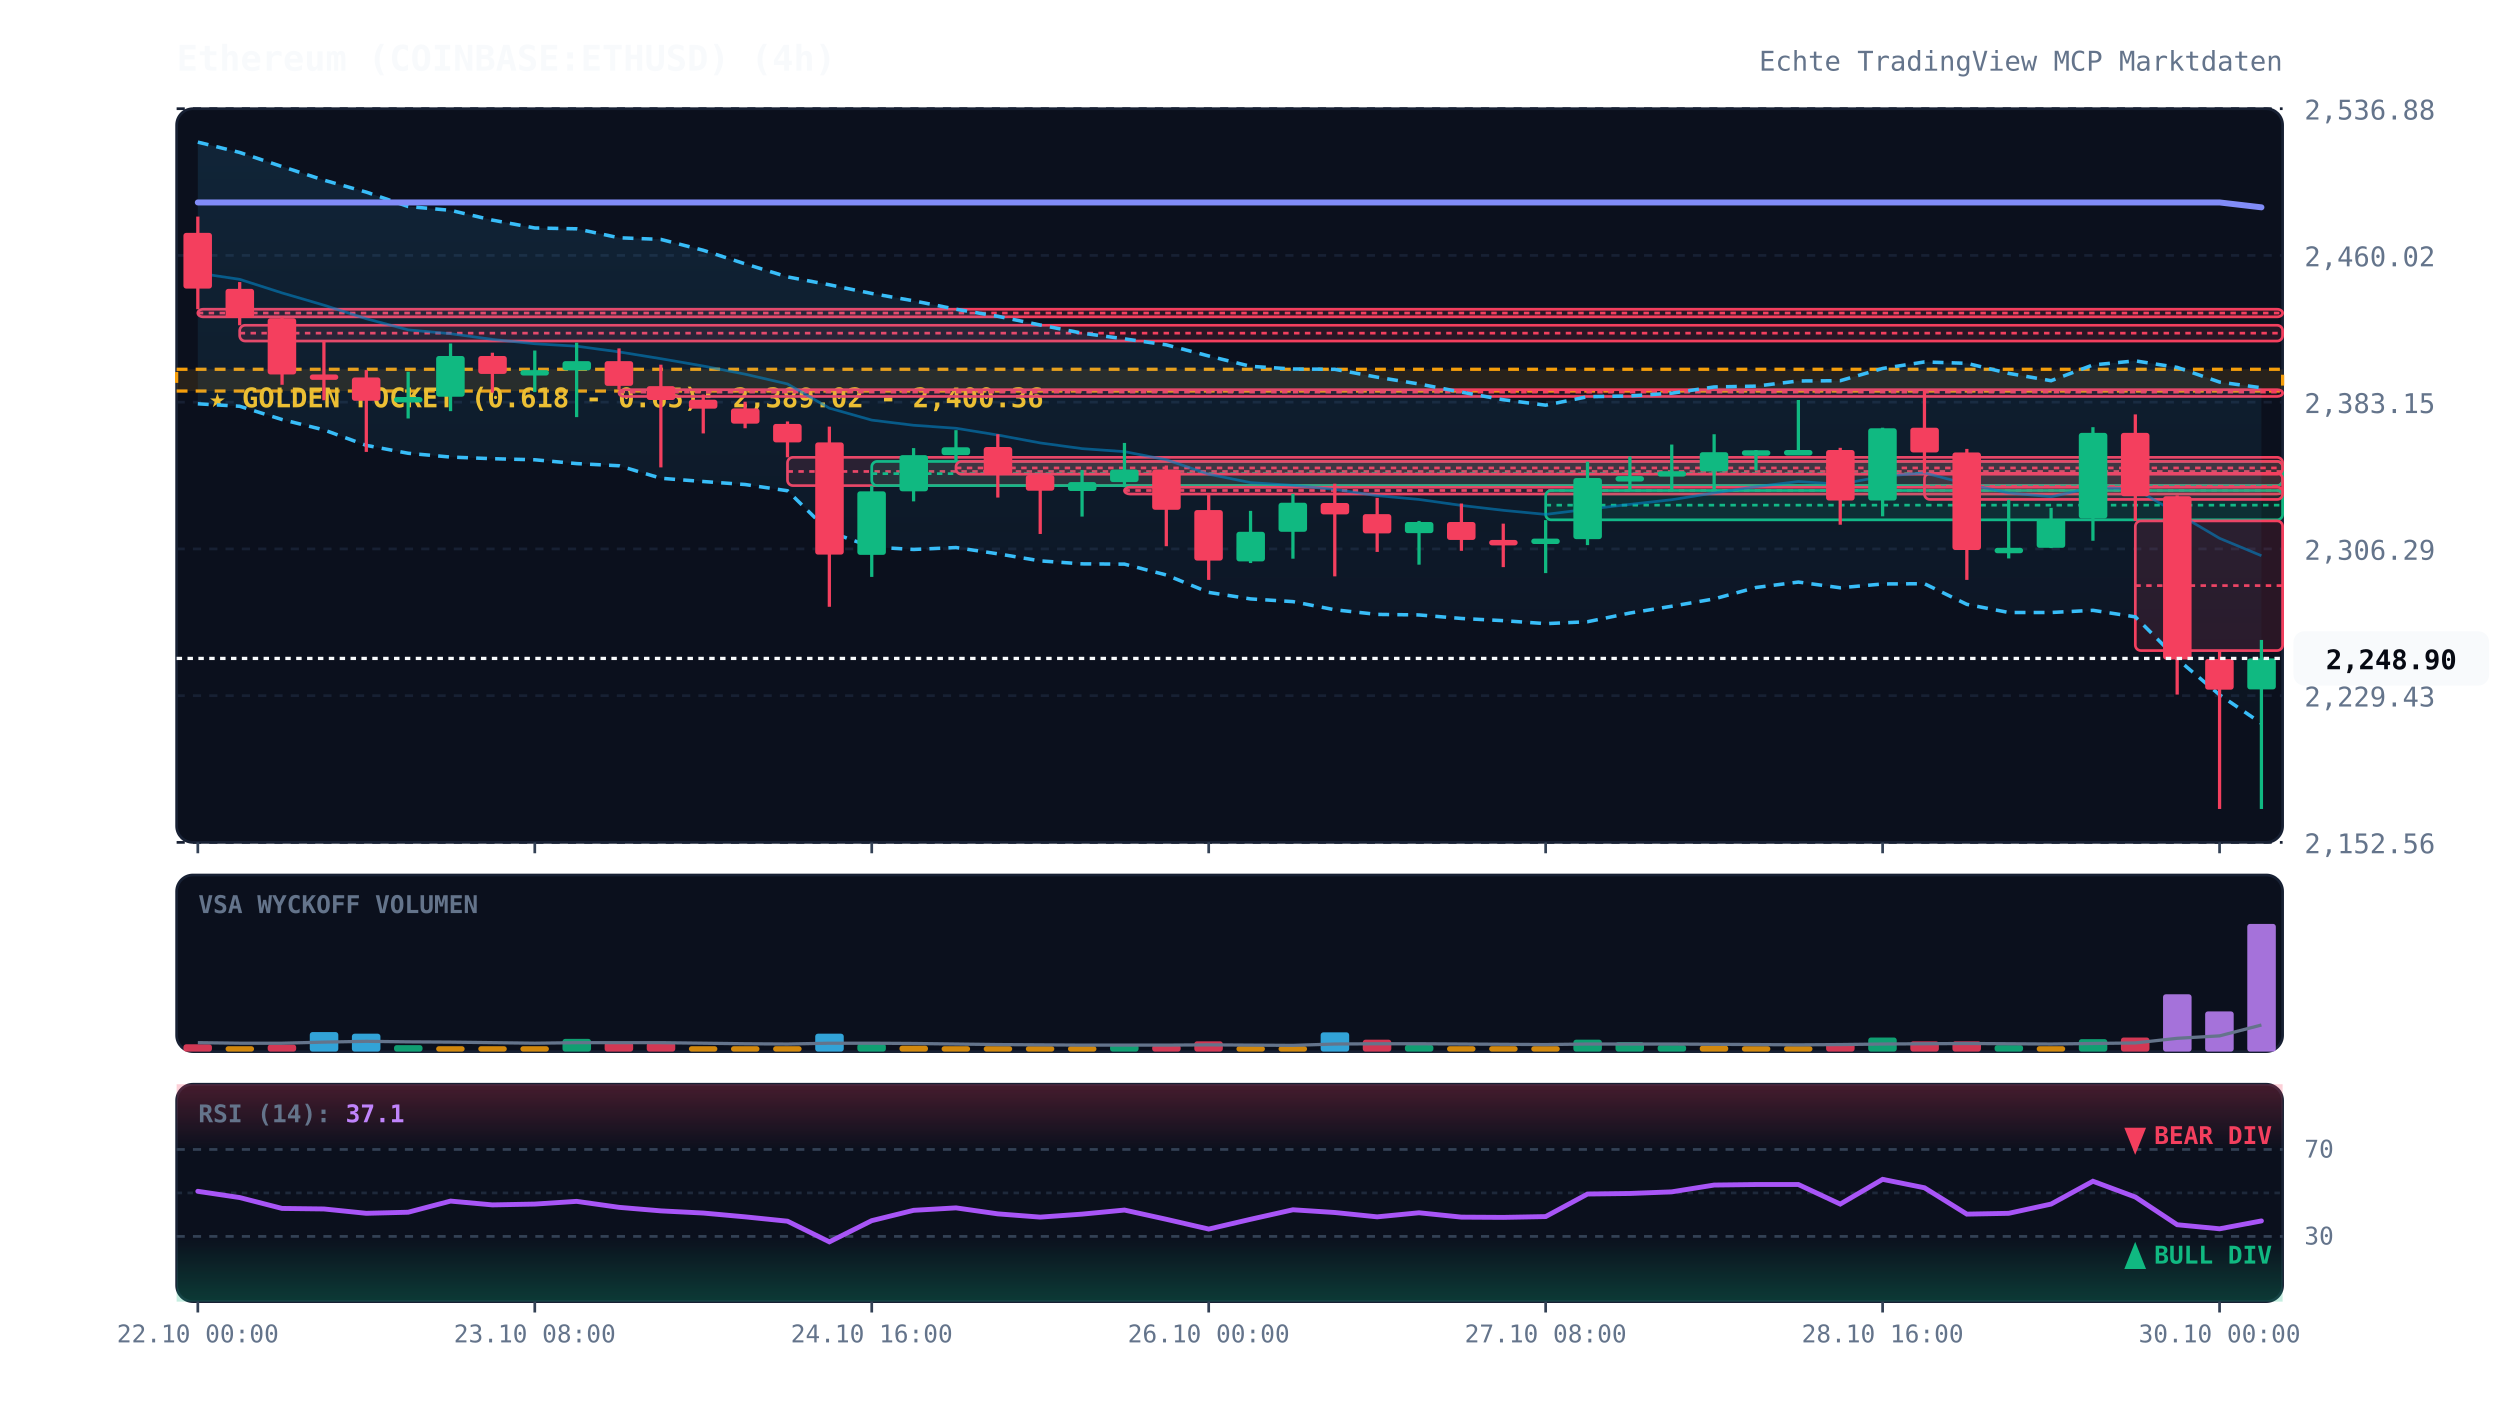
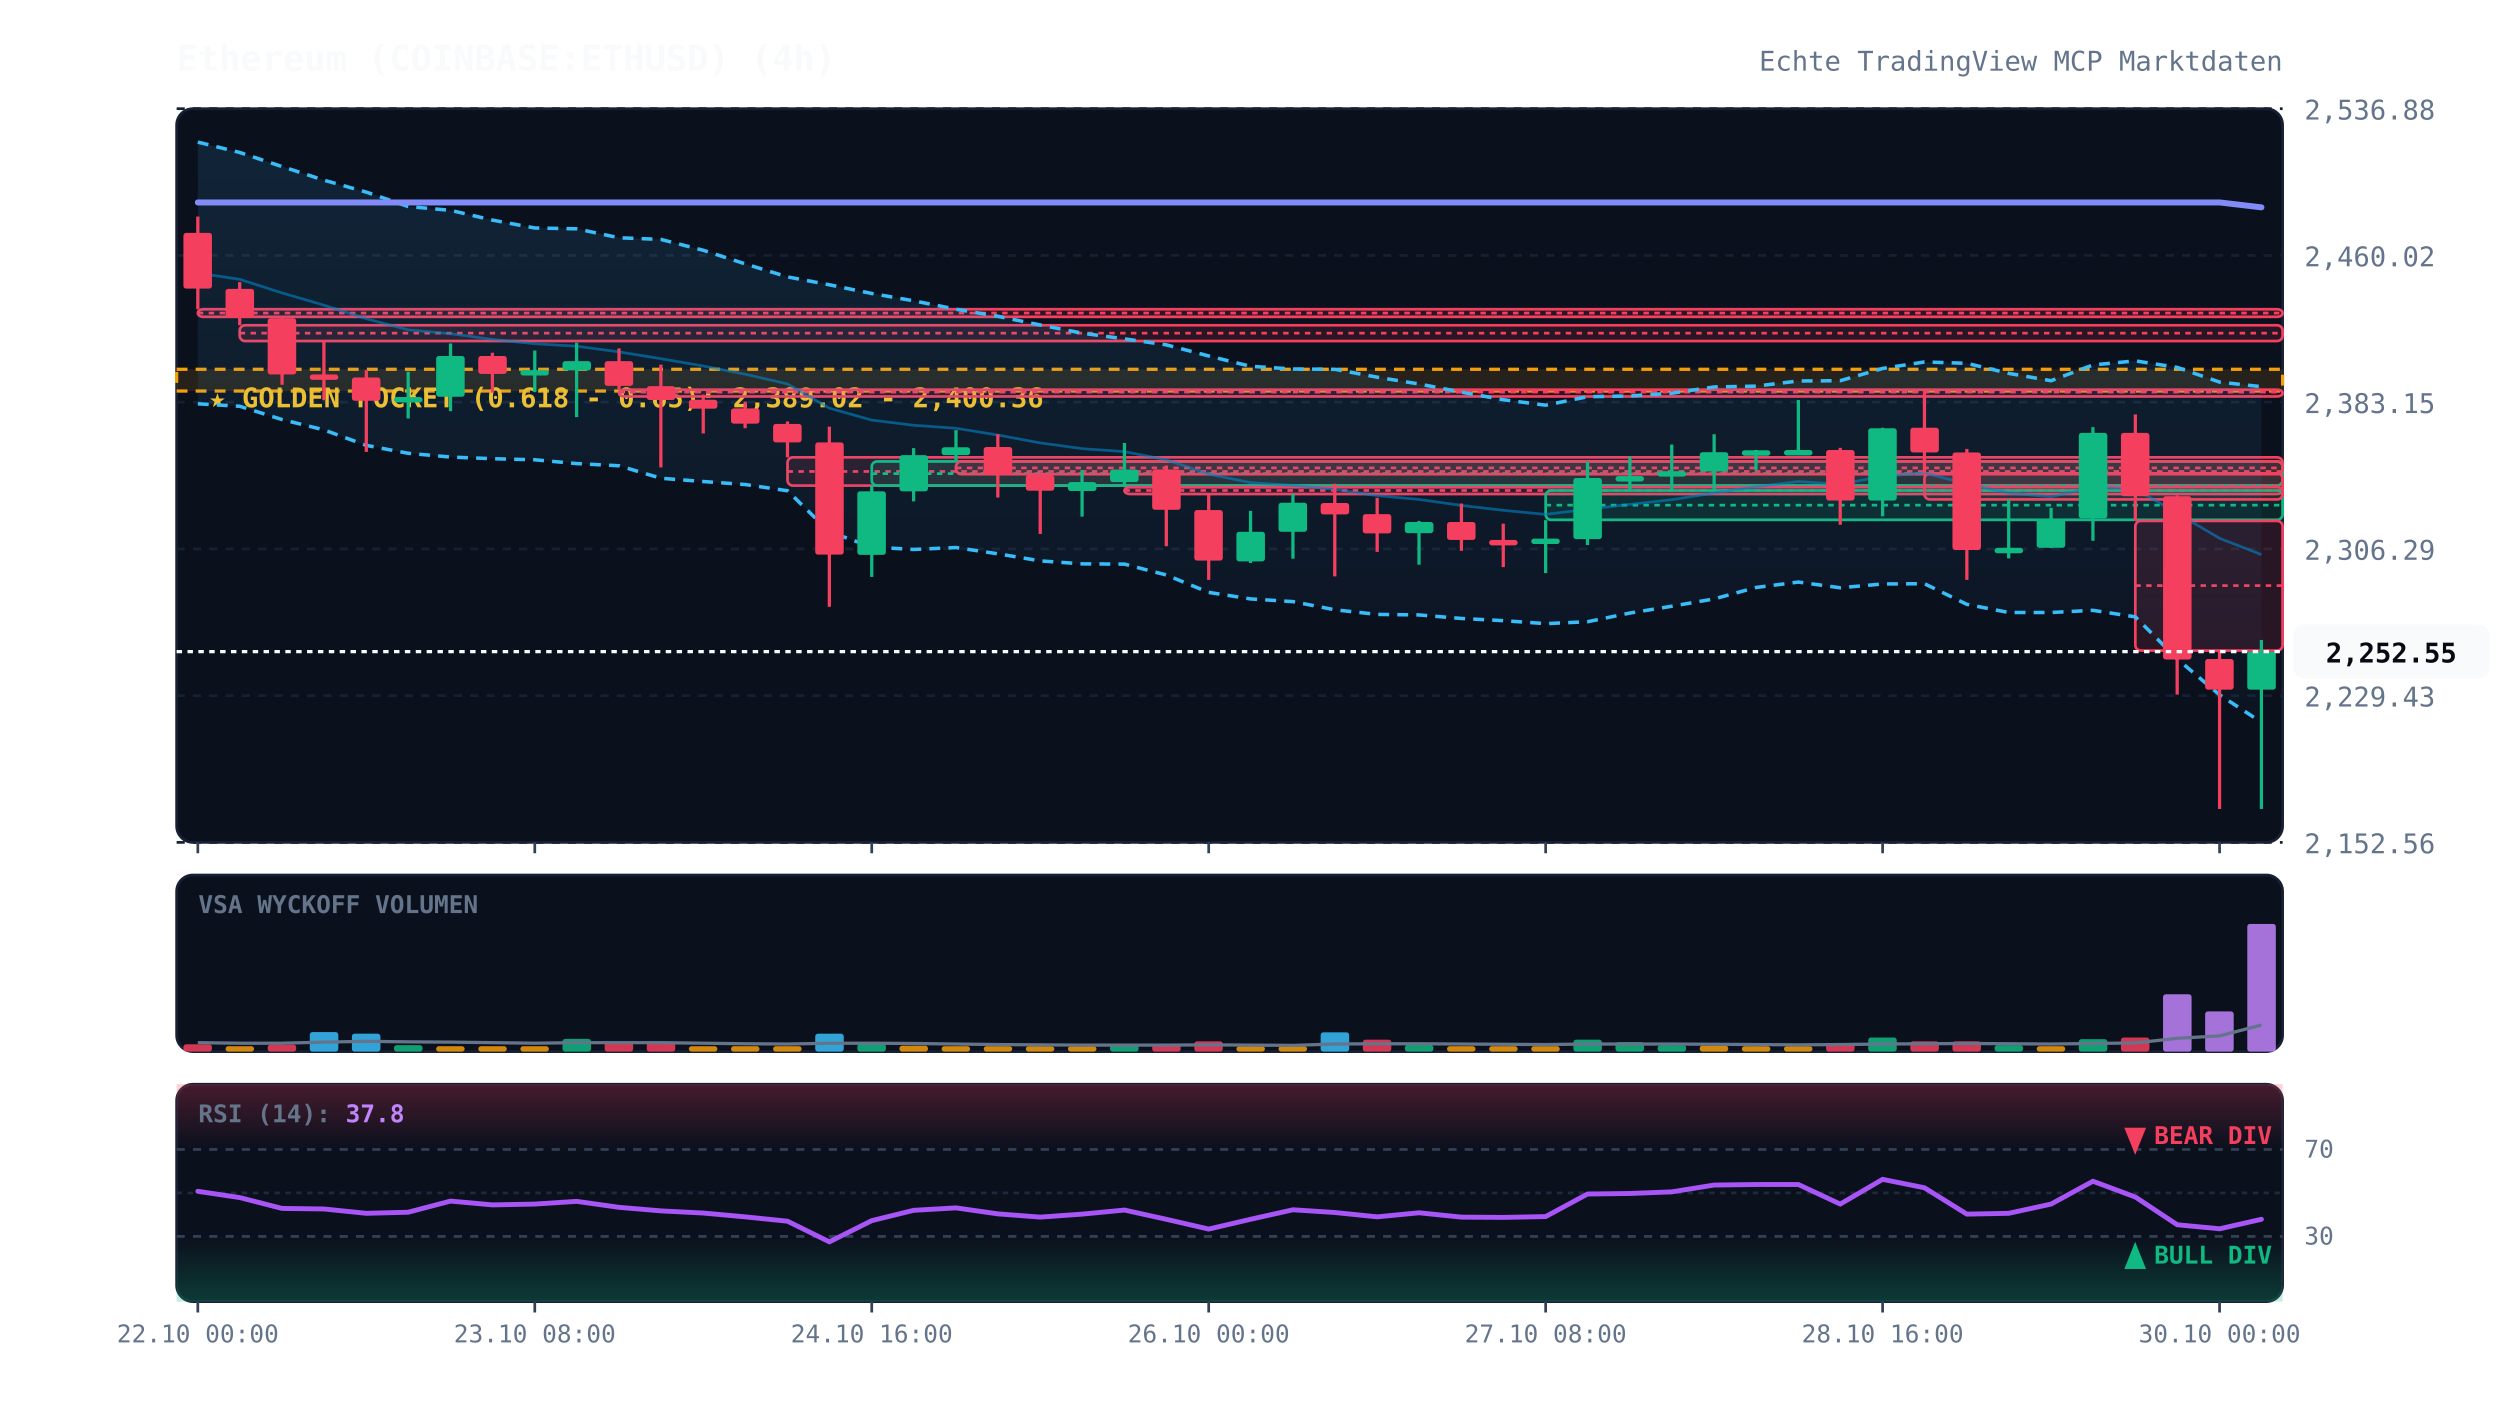
<svg xmlns="http://www.w3.org/2000/svg" viewBox="0 0 920 520" width="100%" height="100%" style="background:#070a13; font-family:'JetBrains Mono', monospace;">
  <defs>
    <linearGradient id="cloud-grad" x1="0%" y1="0%" x2="0%" y2="100%">
      <stop offset="0%" stop-color="#38bdf8" stop-opacity="0.12" />
      <stop offset="100%" stop-color="#38bdf8" stop-opacity="0.02" />
    </linearGradient>
    <linearGradient id="rsi-overbought" x1="0%" y1="0%" x2="0%" y2="100%">
      <stop offset="0%" stop-color="#f43f5e" stop-opacity="0.25" />
      <stop offset="100%" stop-color="#f43f5e" stop-opacity="0.0" />
    </linearGradient>
    <linearGradient id="rsi-oversold" x1="0%" y1="0%" x2="0%" y2="100%">
      <stop offset="0%" stop-color="#10b981" stop-opacity="0.0" />
      <stop offset="100%" stop-color="#10b981" stop-opacity="0.25" />
    </linearGradient>
  </defs>
  <rect x="65" y="40" width="775" height="270" fill="#0b101d" rx="6" stroke="#172033" stroke-width="1" />
  <rect x="65" y="322" width="775" height="65" fill="#0b101d" rx="6" stroke="#172033" stroke-width="1" />
  <rect x="65" y="399" width="775" height="80" fill="#0b101d" rx="6" stroke="#172033" stroke-width="1" />
  <line x1="65" y1="310.0" x2="840" y2="310.0" stroke="#172033" stroke-dasharray="3,3" stroke-width="1" />
  <text x="848" y="314.0" fill="#64748b" font-size="10" text-anchor="start">2,152.56</text>
  <line x1="65" y1="256.0" x2="840" y2="256.0" stroke="#172033" stroke-dasharray="3,3" stroke-width="1" />
  <text x="848" y="260.0" fill="#64748b" font-size="10" text-anchor="start">2,229.43</text>
  <line x1="65" y1="202.0" x2="840" y2="202.0" stroke="#172033" stroke-dasharray="3,3" stroke-width="1" />
  <text x="848" y="206.0" fill="#64748b" font-size="10" text-anchor="start">2,306.29</text>
  <line x1="65" y1="148.0" x2="840" y2="148.0" stroke="#172033" stroke-dasharray="3,3" stroke-width="1" />
  <text x="848" y="152.0" fill="#64748b" font-size="10" text-anchor="start">2,383.15</text>
  <line x1="65" y1="94.0" x2="840" y2="94.0" stroke="#172033" stroke-dasharray="3,3" stroke-width="1" />
  <text x="848" y="98.0" fill="#64748b" font-size="10" text-anchor="start">2,460.02</text>
  <line x1="65" y1="40.0" x2="840" y2="40.0" stroke="#172033" stroke-dasharray="3,3" stroke-width="1" />
  <text x="848" y="44.0" fill="#64748b" font-size="10" text-anchor="start">2,536.88</text>
  <rect x="65" y="135.9" width="775" height="8.0" fill="rgba(245, 158, 11, 0.12)" stroke="#f59e0b" stroke-dasharray="4,3" stroke-width="1.2" />
  <text x="77" y="149.9" fill="#fbbf24" font-size="10" font-weight="bold">★ GOLDEN POCKET (0.618 - 0.65): 2,389.02 - 2,400.36</text>
  <rect x="72.8" y="113.8" width="767.2" height="2.8" fill="rgba(244, 63, 94, 0.13)" stroke="#f43f5e" stroke-width="1" rx="2" />
  <line x1="72.8" y1="115.2" x2="840" y2="115.2" stroke="#f43f5e" stroke-dasharray="2,2" stroke-width="1" />
  <rect x="88.2" y="119.7" width="751.8" height="5.8" fill="rgba(244, 63, 94, 0.13)" stroke="#f43f5e" stroke-width="1" rx="2" />
  <line x1="88.2" y1="122.6" x2="840" y2="122.6" stroke="#f43f5e" stroke-dasharray="2,2" stroke-width="1" />
  <rect x="227.8" y="143.4" width="612.2" height="2.5" fill="rgba(244, 63, 94, 0.13)" stroke="#f43f5e" stroke-width="1" rx="2" />
  <line x1="227.8" y1="144.3" x2="840" y2="144.3" stroke="#f43f5e" stroke-dasharray="2,2" stroke-width="1" />
  <rect x="289.8" y="168.3" width="550.2" height="10.4" fill="rgba(244, 63, 94, 0.13)" stroke="#f43f5e" stroke-width="1" rx="2" />
  <line x1="289.8" y1="173.5" x2="840" y2="173.5" stroke="#f43f5e" stroke-dasharray="2,2" stroke-width="1" />
  <rect x="320.8" y="169.8" width="519.2" height="8.9" fill="rgba(16, 185, 129, 0.13)" stroke="#10b981" stroke-width="1" rx="2" />
  <line x1="320.8" y1="174.3" x2="840" y2="174.3" stroke="#10b981" stroke-dasharray="2,2" stroke-width="1" />
  <rect x="351.8" y="169.8" width="488.2" height="4.7" fill="rgba(244, 63, 94, 0.13)" stroke="#f43f5e" stroke-width="1" rx="2" />
  <line x1="351.8" y1="172.2" x2="840" y2="172.2" stroke="#f43f5e" stroke-dasharray="2,2" stroke-width="1" />
  <rect x="413.8" y="179.3" width="426.2" height="2.5" fill="rgba(244, 63, 94, 0.13)" stroke="#f43f5e" stroke-width="1" rx="2" />
  <line x1="413.8" y1="180.5" x2="840" y2="180.5" stroke="#f43f5e" stroke-dasharray="2,2" stroke-width="1" />
  <rect x="568.8" y="180.5" width="271.2" height="10.8" fill="rgba(16, 185, 129, 0.13)" stroke="#10b981" stroke-width="1" rx="2" />
  <line x1="568.8" y1="185.9" x2="840" y2="185.9" stroke="#10b981" stroke-dasharray="2,2" stroke-width="1" />
  <rect x="708.2" y="174.2" width="131.8" height="9.6" fill="rgba(244, 63, 94, 0.13)" stroke="#f43f5e" stroke-width="1" rx="2" />
  <line x1="708.2" y1="179.0" x2="840" y2="179.0" stroke="#f43f5e" stroke-dasharray="2,2" stroke-width="1" />
  <rect x="785.8" y="191.7" width="54.2" height="47.7" fill="rgba(244, 63, 94, 0.13)" stroke="#f43f5e" stroke-width="1" rx="2" />
  <line x1="785.8" y1="215.5" x2="840" y2="215.5" stroke="#f43f5e" stroke-dasharray="2,2" stroke-width="1" />
-   <polygon points="72.8,52.3 88.2,56.1 103.8,61.3 119.2,66.3 134.8,70.7 150.2,76.0 165.8,77.4 181.2,81.0 196.8,83.9 212.2,84.2 227.8,87.5 243.2,88.1 258.8,92.1 274.2,97.1 289.8,101.9 305.2,104.8 320.8,108.0 336.2,110.7 351.8,113.8 367.2,116.4 382.8,119.6 398.2,122.6 413.8,124.7 429.2,126.9 444.8,131.0 460.2,134.8 475.8,135.8 491.2,135.9 506.8,138.8 522.2,141.3 537.8,144.3 553.2,147.1 568.8,149.1 584.2,146.0 599.8,145.7 615.2,144.7 630.8,142.4 646.2,142.1 661.8,140.2 677.2,140.1 692.8,135.6 708.2,133.2 723.8,133.7 739.2,137.4 754.8,140.1 770.2,134.3 785.8,132.8 801.2,135.2 816.8,140.6 832.2,142.7 832.2,266.2 816.8,255.7 801.2,242.5 785.8,227.0 770.2,224.6 754.8,225.4 739.2,225.4 723.8,222.4 708.2,214.8 692.8,214.9 677.2,216.3 661.8,214.2 646.2,216.2 630.8,220.4 615.2,223.1 599.8,225.6 584.2,228.8 568.8,229.5 553.2,228.4 537.8,227.6 522.2,226.3 506.8,226.1 491.2,224.4 475.8,221.4 460.2,220.4 444.8,218.0 429.2,211.6 413.8,207.6 398.2,207.5 382.8,206.4 367.2,203.8 351.8,201.5 336.2,202.2 320.8,201.3 305.2,195.7 289.8,180.6 274.2,178.3 258.8,177.2 243.2,176.0 227.8,171.4 212.2,170.6 196.8,169.2 181.2,168.8 165.8,168.2 150.2,166.8 134.8,163.9 119.2,158.2 103.8,154.4 88.2,149.5 72.8,148.6" fill="url(#cloud-grad)" />
-   <polyline points="72.8,52.3 88.2,56.1 103.8,61.3 119.2,66.3 134.8,70.7 150.2,76.0 165.8,77.4 181.2,81.0 196.8,83.9 212.2,84.2 227.8,87.5 243.2,88.1 258.8,92.1 274.2,97.1 289.8,101.9 305.2,104.8 320.8,108.0 336.2,110.7 351.8,113.8 367.2,116.4 382.8,119.6 398.2,122.6 413.8,124.7 429.2,126.9 444.8,131.0 460.2,134.8 475.8,135.8 491.2,135.9 506.8,138.8 522.2,141.3 537.8,144.3 553.2,147.1 568.8,149.1 584.2,146.0 599.8,145.7 615.2,144.7 630.8,142.4 646.2,142.1 661.8,140.2 677.2,140.1 692.8,135.6 708.2,133.2 723.8,133.7 739.2,137.4 754.8,140.1 770.2,134.3 785.8,132.8 801.2,135.2 816.8,140.6 832.2,142.7" fill="none" stroke="#38bdf8" stroke-width="1.3" stroke-dasharray="4,3" />
-   <polyline points="72.8,148.6 88.2,149.5 103.8,154.4 119.2,158.2 134.8,163.9 150.2,166.8 165.8,168.2 181.2,168.8 196.8,169.2 212.2,170.6 227.8,171.4 243.2,176.0 258.8,177.2 274.2,178.3 289.8,180.6 305.2,195.7 320.8,201.3 336.2,202.2 351.8,201.5 367.2,203.8 382.8,206.4 398.2,207.5 413.8,207.6 429.2,211.6 444.8,218.0 460.2,220.4 475.8,221.4 491.2,224.4 506.8,226.1 522.2,226.3 537.8,227.6 553.2,228.4 568.8,229.5 584.2,228.8 599.8,225.6 615.2,223.1 630.8,220.4 646.2,216.2 661.8,214.2 677.2,216.3 692.8,214.9 708.2,214.8 723.8,222.4 739.2,225.4 754.8,225.4 770.2,224.6 785.8,227.0 801.2,242.5 816.8,255.7 832.2,266.2" fill="none" stroke="#38bdf8" stroke-width="1.3" stroke-dasharray="4,3" />
-   <polyline points="72.8,100.5 88.2,102.8 103.8,107.8 119.2,112.3 134.8,117.3 150.2,121.4 165.8,122.8 181.2,124.9 196.8,126.5 212.2,127.4 227.8,129.5 243.2,132.0 258.8,134.7 274.2,137.7 289.8,141.3 305.2,150.2 320.8,154.6 336.2,156.5 351.8,157.6 367.2,160.1 382.8,163.0 398.2,165.1 413.8,166.2 429.2,169.2 444.8,174.5 460.2,177.6 475.8,178.6 491.2,180.1 506.8,182.4 522.2,183.8 537.8,186.0 553.2,187.8 568.8,189.3 584.2,187.4 599.8,185.6 615.2,183.9 630.8,181.4 646.2,179.1 661.8,177.2 677.2,178.2 692.8,175.3 708.2,174.0 723.8,178.1 739.2,181.4 754.8,182.8 770.2,179.4 785.8,179.9 801.2,188.9 816.8,198.1 832.2,204.5" fill="none" stroke="#0284c7" stroke-width="1.0" stroke-opacity="0.6" />
+   <polygon points="72.8,52.3 88.2,56.1 103.8,61.3 119.2,66.3 134.8,70.7 150.2,76.0 165.8,77.4 181.2,81.0 196.8,83.9 212.2,84.2 227.8,87.5 243.2,88.1 258.8,92.1 274.2,97.1 289.8,101.9 305.2,104.8 320.8,108.0 336.2,110.7 351.8,113.8 367.2,116.4 382.8,119.6 398.2,122.6 413.8,124.7 429.2,126.9 444.8,131.0 460.2,134.8 475.8,135.8 491.2,135.9 506.8,138.8 522.2,141.3 537.8,144.3 553.2,147.1 568.8,149.1 584.2,146.0 599.8,145.7 615.2,144.7 630.8,142.4 646.2,142.1 661.8,140.2 677.2,140.1 692.8,135.6 708.2,133.2 723.8,133.7 739.2,137.4 754.8,140.1 770.2,134.3 785.8,132.8 801.2,135.2 816.8,140.6 832.2,142.3 832.2,265.8 816.8,255.7 801.2,242.5 785.8,227.0 770.2,224.6 754.8,225.4 739.2,225.4 723.8,222.4 708.2,214.8 692.8,214.9 677.2,216.3 661.8,214.2 646.2,216.2 630.8,220.4 615.2,223.1 599.8,225.6 584.2,228.8 568.8,229.5 553.2,228.4 537.8,227.6 522.2,226.3 506.8,226.1 491.2,224.4 475.8,221.4 460.2,220.4 444.8,218.0 429.2,211.6 413.8,207.6 398.2,207.5 382.8,206.4 367.2,203.8 351.8,201.5 336.2,202.2 320.8,201.3 305.2,195.7 289.8,180.6 274.2,178.3 258.8,177.2 243.2,176.0 227.8,171.4 212.2,170.6 196.8,169.2 181.2,168.8 165.8,168.2 150.2,166.8 134.8,163.9 119.2,158.2 103.8,154.4 88.2,149.5 72.8,148.6" fill="url(#cloud-grad)" />
+   <polyline points="72.8,52.3 88.2,56.1 103.8,61.3 119.2,66.3 134.8,70.7 150.2,76.0 165.8,77.4 181.2,81.0 196.8,83.9 212.2,84.2 227.8,87.5 243.2,88.1 258.8,92.1 274.2,97.1 289.8,101.9 305.2,104.8 320.8,108.0 336.2,110.7 351.8,113.8 367.2,116.4 382.8,119.6 398.2,122.6 413.8,124.7 429.2,126.9 444.8,131.0 460.2,134.8 475.8,135.8 491.2,135.9 506.8,138.8 522.2,141.3 537.8,144.3 553.2,147.1 568.8,149.1 584.2,146.0 599.8,145.7 615.2,144.7 630.8,142.4 646.2,142.1 661.8,140.2 677.2,140.1 692.8,135.6 708.2,133.2 723.8,133.7 739.2,137.4 754.8,140.1 770.2,134.3 785.8,132.8 801.2,135.2 816.8,140.6 832.2,142.3" fill="none" stroke="#38bdf8" stroke-width="1.3" stroke-dasharray="4,3" />
+   <polyline points="72.8,148.6 88.2,149.5 103.8,154.4 119.2,158.2 134.8,163.9 150.2,166.8 165.8,168.2 181.2,168.8 196.8,169.2 212.2,170.6 227.8,171.4 243.2,176.0 258.8,177.2 274.2,178.3 289.8,180.6 305.2,195.7 320.8,201.3 336.2,202.2 351.8,201.5 367.2,203.8 382.8,206.4 398.2,207.5 413.8,207.6 429.2,211.6 444.8,218.0 460.2,220.4 475.8,221.4 491.2,224.4 506.8,226.1 522.2,226.3 537.8,227.6 553.2,228.4 568.8,229.5 584.2,228.8 599.8,225.6 615.2,223.1 630.8,220.4 646.2,216.2 661.8,214.2 677.2,216.3 692.8,214.9 708.2,214.8 723.8,222.4 739.2,225.4 754.8,225.4 770.2,224.6 785.8,227.0 801.2,242.5 816.8,255.7 832.2,265.8" fill="none" stroke="#38bdf8" stroke-width="1.3" stroke-dasharray="4,3" />
+   <polyline points="72.8,100.5 88.2,102.8 103.8,107.8 119.2,112.3 134.8,117.3 150.2,121.4 165.8,122.8 181.2,124.9 196.8,126.5 212.2,127.4 227.8,129.5 243.2,132.0 258.8,134.7 274.2,137.7 289.8,141.3 305.2,150.2 320.8,154.6 336.2,156.5 351.8,157.6 367.2,160.1 382.8,163.0 398.2,165.1 413.8,166.2 429.2,169.2 444.8,174.5 460.2,177.6 475.8,178.6 491.2,180.1 506.8,182.4 522.2,183.8 537.8,186.0 553.2,187.8 568.8,189.3 584.2,187.4 599.8,185.6 615.2,183.9 630.8,181.4 646.2,179.1 661.8,177.2 677.2,178.2 692.8,175.3 708.2,174.0 723.8,178.1 739.2,181.4 754.8,182.8 770.2,179.4 785.8,179.9 801.2,188.9 816.8,198.1 832.2,204.1" fill="none" stroke="#0284c7" stroke-width="1.0" stroke-opacity="0.6" />
  <polyline points="72.8,74.5 88.2,74.5 103.8,74.5 119.2,74.5 134.8,74.5 150.2,74.5 165.8,74.5 181.2,74.5 196.8,74.5 212.2,74.5 227.8,74.5 243.2,74.5 258.8,74.5 274.2,74.5 289.8,74.5 305.2,74.5 320.8,74.5 336.2,74.5 351.8,74.5 367.2,74.5 382.8,74.5 398.2,74.5 413.8,74.5 429.2,74.5 444.8,74.5 460.2,74.5 475.8,74.5 491.2,74.5 506.8,74.5 522.2,74.5 537.8,74.5 553.2,74.5 568.8,74.5 584.2,74.5 599.8,74.5 615.2,74.5 630.8,74.5 646.2,74.5 661.8,74.5 677.2,74.5 692.8,74.5 708.2,74.5 723.8,74.5 739.2,74.5 754.8,74.5 770.2,74.5 785.8,74.5 801.2,74.5 816.8,74.5 832.2,76.3" fill="none" stroke="#818cf8" stroke-width="2.2" stroke-linecap="round" />
  <line x1="72.8" y1="79.7" x2="72.8" y2="113.8" stroke="#f43f5e" stroke-width="1.2" />
  <rect x="67.5" y="85.7" width="10.5" height="20.5" fill="#f43f5e" rx="1" />
  <line x1="88.2" y1="103.8" x2="88.2" y2="119.7" stroke="#f43f5e" stroke-width="1.2" />
  <rect x="83.0" y="106.3" width="10.5" height="10.7" fill="#f43f5e" rx="1" />
  <line x1="103.8" y1="116.6" x2="103.8" y2="141.6" stroke="#f43f5e" stroke-width="1.2" />
  <rect x="98.5" y="117.1" width="10.5" height="20.7" fill="#f43f5e" rx="1" />
  <line x1="119.2" y1="125.5" x2="119.2" y2="147.3" stroke="#f43f5e" stroke-width="1.2" />
  <rect x="114.0" y="137.8" width="10.5" height="2.0" fill="#f43f5e" rx="1" />
  <line x1="134.8" y1="136.2" x2="134.8" y2="166.3" stroke="#f43f5e" stroke-width="1.2" />
  <rect x="129.5" y="138.9" width="10.5" height="8.6" fill="#f43f5e" rx="1" />
  <line x1="150.2" y1="136.8" x2="150.2" y2="154.0" stroke="#10b981" stroke-width="1.2" />
  <rect x="145.0" y="146.1" width="10.5" height="2.0" fill="#10b981" rx="1" />
  <line x1="165.8" y1="126.4" x2="165.8" y2="151.3" stroke="#10b981" stroke-width="1.2" />
  <rect x="160.5" y="131.0" width="10.5" height="15.0" fill="#10b981" rx="1" />
  <line x1="181.2" y1="129.8" x2="181.2" y2="144.5" stroke="#f43f5e" stroke-width="1.2" />
  <rect x="176.0" y="131.0" width="10.5" height="6.6" fill="#f43f5e" rx="1" />
  <line x1="196.8" y1="129.0" x2="196.8" y2="144.3" stroke="#10b981" stroke-width="1.2" />
  <rect x="191.5" y="136.2" width="10.5" height="2.0" fill="#10b981" rx="1" />
  <line x1="212.2" y1="126.1" x2="212.2" y2="153.5" stroke="#10b981" stroke-width="1.2" />
  <rect x="207.0" y="132.9" width="10.5" height="3.4" fill="#10b981" rx="1" />
  <line x1="227.8" y1="128.2" x2="227.8" y2="143.4" stroke="#f43f5e" stroke-width="1.2" />
  <rect x="222.5" y="132.9" width="10.5" height="9.1" fill="#f43f5e" rx="1" />
  <line x1="243.2" y1="134.2" x2="243.2" y2="172.0" stroke="#f43f5e" stroke-width="1.2" />
  <rect x="238.0" y="142.1" width="10.5" height="5.1" fill="#f43f5e" rx="1" />
  <line x1="258.8" y1="145.2" x2="258.8" y2="159.5" stroke="#f43f5e" stroke-width="1.2" />
  <rect x="253.5" y="147.1" width="10.5" height="3.3" fill="#f43f5e" rx="1" />
  <line x1="274.2" y1="147.8" x2="274.2" y2="157.6" stroke="#f43f5e" stroke-width="1.2" />
  <rect x="269.0" y="150.3" width="10.5" height="5.6" fill="#f43f5e" rx="1" />
  <line x1="289.8" y1="155.1" x2="289.8" y2="168.3" stroke="#f43f5e" stroke-width="1.2" />
  <rect x="284.5" y="156.0" width="10.5" height="6.8" fill="#f43f5e" rx="1" />
  <line x1="305.2" y1="157.0" x2="305.2" y2="223.3" stroke="#f43f5e" stroke-width="1.2" />
  <rect x="300.0" y="162.8" width="10.5" height="41.3" fill="#f43f5e" rx="1" />
  <line x1="320.8" y1="178.7" x2="320.8" y2="212.3" stroke="#10b981" stroke-width="1.2" />
  <rect x="315.5" y="180.8" width="10.5" height="23.4" fill="#10b981" rx="1" />
  <line x1="336.2" y1="164.9" x2="336.2" y2="184.5" stroke="#10b981" stroke-width="1.2" />
  <rect x="331.0" y="167.5" width="10.5" height="13.3" fill="#10b981" rx="1" />
  <line x1="351.8" y1="158.3" x2="351.8" y2="169.8" stroke="#10b981" stroke-width="1.2" />
  <rect x="346.5" y="164.6" width="10.5" height="2.9" fill="#10b981" rx="1" />
  <line x1="367.2" y1="159.8" x2="367.2" y2="183.1" stroke="#f43f5e" stroke-width="1.2" />
  <rect x="362.0" y="164.5" width="10.5" height="10.2" fill="#f43f5e" rx="1" />
  <line x1="382.8" y1="174.5" x2="382.8" y2="196.5" stroke="#f43f5e" stroke-width="1.2" />
  <rect x="377.5" y="174.8" width="10.5" height="5.8" fill="#f43f5e" rx="1" />
  <line x1="398.2" y1="173.0" x2="398.2" y2="190.1" stroke="#10b981" stroke-width="1.2" />
  <rect x="393.0" y="177.4" width="10.5" height="3.3" fill="#10b981" rx="1" />
  <line x1="413.8" y1="163.0" x2="413.8" y2="179.3" stroke="#10b981" stroke-width="1.2" />
  <rect x="408.5" y="172.8" width="10.5" height="4.6" fill="#10b981" rx="1" />
  <line x1="429.2" y1="171.3" x2="429.2" y2="201.0" stroke="#f43f5e" stroke-width="1.2" />
  <rect x="424.0" y="172.8" width="10.5" height="14.8" fill="#f43f5e" rx="1" />
  <line x1="444.8" y1="181.6" x2="444.8" y2="213.4" stroke="#f43f5e" stroke-width="1.2" />
  <rect x="439.5" y="187.7" width="10.5" height="18.6" fill="#f43f5e" rx="1" />
  <line x1="460.2" y1="188.0" x2="460.2" y2="207.2" stroke="#10b981" stroke-width="1.2" />
  <rect x="455.0" y="195.7" width="10.5" height="10.9" fill="#10b981" rx="1" />
  <line x1="475.8" y1="181.7" x2="475.8" y2="205.6" stroke="#10b981" stroke-width="1.2" />
  <rect x="470.5" y="185.0" width="10.5" height="10.7" fill="#10b981" rx="1" />
  <line x1="491.2" y1="178.0" x2="491.2" y2="212.1" stroke="#f43f5e" stroke-width="1.2" />
  <rect x="486.0" y="185.1" width="10.5" height="4.2" fill="#f43f5e" rx="1" />
  <line x1="506.8" y1="183.2" x2="506.8" y2="203.1" stroke="#f43f5e" stroke-width="1.2" />
  <rect x="501.5" y="189.2" width="10.5" height="7.1" fill="#f43f5e" rx="1" />
  <line x1="522.2" y1="191.7" x2="522.2" y2="207.8" stroke="#10b981" stroke-width="1.2" />
  <rect x="517.0" y="192.1" width="10.5" height="4.1" fill="#10b981" rx="1" />
  <line x1="537.8" y1="185.3" x2="537.8" y2="202.7" stroke="#f43f5e" stroke-width="1.2" />
  <rect x="532.5" y="192.1" width="10.5" height="6.6" fill="#f43f5e" rx="1" />
  <line x1="553.2" y1="192.7" x2="553.2" y2="208.7" stroke="#f43f5e" stroke-width="1.2" />
  <rect x="548.0" y="198.7" width="10.5" height="2.0" fill="#f43f5e" rx="1" />
  <line x1="568.8" y1="191.4" x2="568.8" y2="210.9" stroke="#10b981" stroke-width="1.2" />
  <rect x="563.5" y="198.2" width="10.5" height="2.0" fill="#10b981" rx="1" />
  <line x1="584.2" y1="169.9" x2="584.2" y2="200.6" stroke="#10b981" stroke-width="1.2" />
  <rect x="579.0" y="175.9" width="10.5" height="22.5" fill="#10b981" rx="1" />
  <line x1="599.8" y1="168.0" x2="599.8" y2="180.5" stroke="#10b981" stroke-width="1.2" />
  <rect x="594.5" y="175.2" width="10.5" height="2.0" fill="#10b981" rx="1" />
  <line x1="615.2" y1="163.6" x2="615.2" y2="180.6" stroke="#10b981" stroke-width="1.2" />
  <rect x="610.0" y="173.4" width="10.5" height="2.0" fill="#10b981" rx="1" />
  <line x1="630.8" y1="159.8" x2="630.8" y2="180.1" stroke="#10b981" stroke-width="1.2" />
  <rect x="625.5" y="166.4" width="10.5" height="7.1" fill="#10b981" rx="1" />
  <line x1="646.2" y1="165.6" x2="646.2" y2="173.1" stroke="#10b981" stroke-width="1.2" />
  <rect x="641.0" y="165.7" width="10.5" height="2.0" fill="#10b981" rx="1" />
  <line x1="661.8" y1="147.2" x2="661.8" y2="167.3" stroke="#10b981" stroke-width="1.2" />
  <rect x="656.5" y="165.6" width="10.5" height="2.0" fill="#10b981" rx="1" />
  <line x1="677.2" y1="164.8" x2="677.2" y2="193.1" stroke="#f43f5e" stroke-width="1.2" />
  <rect x="672.0" y="165.6" width="10.5" height="18.6" fill="#f43f5e" rx="1" />
  <line x1="692.8" y1="157.4" x2="692.8" y2="190.0" stroke="#10b981" stroke-width="1.2" />
  <rect x="687.5" y="157.6" width="10.5" height="26.6" fill="#10b981" rx="1" />
  <line x1="708.2" y1="143.5" x2="708.2" y2="174.2" stroke="#f43f5e" stroke-width="1.2" />
  <rect x="703.0" y="157.4" width="10.5" height="9.1" fill="#f43f5e" rx="1" />
  <line x1="723.8" y1="165.2" x2="723.8" y2="213.4" stroke="#f43f5e" stroke-width="1.2" />
  <rect x="718.5" y="166.5" width="10.5" height="35.9" fill="#f43f5e" rx="1" />
  <line x1="739.2" y1="183.9" x2="739.2" y2="205.5" stroke="#10b981" stroke-width="1.2" />
  <rect x="734.0" y="201.6" width="10.5" height="2.0" fill="#10b981" rx="1" />
  <line x1="754.8" y1="186.9" x2="754.8" y2="201.7" stroke="#10b981" stroke-width="1.2" />
  <rect x="749.5" y="191.0" width="10.5" height="10.6" fill="#10b981" rx="1" />
  <line x1="770.2" y1="157.2" x2="770.2" y2="199.0" stroke="#10b981" stroke-width="1.2" />
  <rect x="765.0" y="159.3" width="10.5" height="31.5" fill="#10b981" rx="1" />
  <line x1="785.8" y1="152.5" x2="785.8" y2="191.7" stroke="#f43f5e" stroke-width="1.2" />
  <rect x="780.5" y="159.3" width="10.5" height="23.3" fill="#f43f5e" rx="1" />
  <line x1="801.2" y1="182.3" x2="801.2" y2="255.6" stroke="#f43f5e" stroke-width="1.2" />
  <rect x="796.0" y="182.6" width="10.5" height="60.1" fill="#f43f5e" rx="1" />
  <line x1="816.8" y1="239.3" x2="816.8" y2="297.7" stroke="#f43f5e" stroke-width="1.2" />
  <rect x="811.5" y="242.5" width="10.5" height="11.3" fill="#f43f5e" rx="1" />
  <line x1="832.2" y1="235.5" x2="832.2" y2="297.7" stroke="#10b981" stroke-width="1.2" />
-   <rect x="827.0" y="242.3" width="10.5" height="11.4" fill="#10b981" rx="1" />
-   <line x1="65" y1="242.3" x2="840" y2="242.3" stroke="#f8fafc" stroke-width="1.2" stroke-dasharray="2,2" />
-   <rect x="844" y="232.3" width="72" height="20" fill="#f8fafc" rx="4" />
-   <text x="880" y="246.3" fill="#070a13" font-size="10" font-weight="bold" text-anchor="middle">2,248.90</text>
+   <rect x="827.0" y="239.8" width="10.5" height="14.0" fill="#10b981" rx="1" />
+   <line x1="65" y1="239.8" x2="840" y2="239.8" stroke="#f8fafc" stroke-width="1.2" stroke-dasharray="2,2" />
+   <rect x="844" y="229.8" width="72" height="20" fill="#f8fafc" rx="4" />
+   <text x="880" y="243.8" fill="#070a13" font-size="10" font-weight="bold" text-anchor="middle">2,252.55</text>
  <text x="73" y="336" fill="#64748b" font-size="9" font-weight="bold">VSA WYCKOFF VOLUMEN</text>
  <rect x="67.5" y="384.3" width="10.5" height="2.7" fill="#f43f5e" opacity="0.85" rx="1" />
  <rect x="83.0" y="385.0" width="10.5" height="2.0" fill="#f59e0b" opacity="0.85" rx="1" />
  <rect x="98.5" y="384.4" width="10.5" height="2.6" fill="#f43f5e" opacity="0.85" rx="1" />
  <rect x="114.0" y="379.8" width="10.5" height="7.2" fill="#38bdf8" opacity="0.85" rx="1" />
  <rect x="129.5" y="380.4" width="10.5" height="6.6" fill="#38bdf8" opacity="0.85" rx="1" />
  <rect x="145.0" y="384.6" width="10.5" height="2.4" fill="#10b981" opacity="0.85" rx="1" />
  <rect x="160.5" y="385.0" width="10.5" height="2.0" fill="#f59e0b" opacity="0.85" rx="1" />
  <rect x="176.0" y="385.0" width="10.5" height="2.0" fill="#f59e0b" opacity="0.85" rx="1" />
  <rect x="191.5" y="385.0" width="10.5" height="2.0" fill="#f59e0b" opacity="0.85" rx="1" />
  <rect x="207.0" y="382.3" width="10.5" height="4.7" fill="#10b981" opacity="0.85" rx="1" />
  <rect x="222.5" y="383.6" width="10.5" height="3.4" fill="#f43f5e" opacity="0.85" rx="1" />
  <rect x="238.0" y="383.7" width="10.5" height="3.3" fill="#f43f5e" opacity="0.85" rx="1" />
  <rect x="253.5" y="385.0" width="10.5" height="2.0" fill="#f59e0b" opacity="0.85" rx="1" />
  <rect x="269.0" y="385.0" width="10.5" height="2.0" fill="#f59e0b" opacity="0.85" rx="1" />
  <rect x="284.5" y="385.0" width="10.5" height="2.0" fill="#f59e0b" opacity="0.85" rx="1" />
  <rect x="300.0" y="380.4" width="10.5" height="6.6" fill="#38bdf8" opacity="0.85" rx="1" />
  <rect x="315.5" y="384.1" width="10.5" height="2.9" fill="#10b981" opacity="0.85" rx="1" />
  <rect x="331.0" y="384.8" width="10.5" height="2.2" fill="#f59e0b" opacity="0.85" rx="1" />
  <rect x="346.5" y="385.0" width="10.5" height="2.0" fill="#f59e0b" opacity="0.85" rx="1" />
  <rect x="362.0" y="385.0" width="10.5" height="2.0" fill="#f59e0b" opacity="0.85" rx="1" />
  <rect x="377.5" y="385.0" width="10.5" height="2.0" fill="#f59e0b" opacity="0.85" rx="1" />
  <rect x="393.0" y="385.0" width="10.5" height="2.0" fill="#f59e0b" opacity="0.85" rx="1" />
  <rect x="408.5" y="384.4" width="10.5" height="2.6" fill="#10b981" opacity="0.85" rx="1" />
  <rect x="424.0" y="384.6" width="10.5" height="2.4" fill="#f43f5e" opacity="0.85" rx="1" />
  <rect x="439.5" y="383.2" width="10.5" height="3.8" fill="#f43f5e" opacity="0.85" rx="1" />
  <rect x="455.0" y="385.0" width="10.5" height="2.0" fill="#f59e0b" opacity="0.85" rx="1" />
  <rect x="470.5" y="385.0" width="10.5" height="2.0" fill="#f59e0b" opacity="0.85" rx="1" />
  <rect x="486.0" y="379.9" width="10.5" height="7.1" fill="#38bdf8" opacity="0.85" rx="1" />
  <rect x="501.5" y="382.6" width="10.5" height="4.4" fill="#f43f5e" opacity="0.85" rx="1" />
  <rect x="517.0" y="384.5" width="10.5" height="2.5" fill="#10b981" opacity="0.85" rx="1" />
  <rect x="532.5" y="385.0" width="10.5" height="2.0" fill="#f59e0b" opacity="0.85" rx="1" />
  <rect x="548.0" y="385.0" width="10.5" height="2.0" fill="#f59e0b" opacity="0.85" rx="1" />
  <rect x="563.5" y="385.0" width="10.5" height="2.0" fill="#f59e0b" opacity="0.85" rx="1" />
  <rect x="579.0" y="382.6" width="10.5" height="4.4" fill="#10b981" opacity="0.85" rx="1" />
  <rect x="594.5" y="383.5" width="10.5" height="3.5" fill="#10b981" opacity="0.85" rx="1" />
  <rect x="610.0" y="384.6" width="10.5" height="2.4" fill="#10b981" opacity="0.85" rx="1" />
  <rect x="625.5" y="384.8" width="10.5" height="2.2" fill="#f59e0b" opacity="0.85" rx="1" />
  <rect x="641.0" y="385.0" width="10.5" height="2.0" fill="#f59e0b" opacity="0.85" rx="1" />
  <rect x="656.5" y="385.0" width="10.5" height="2.0" fill="#f59e0b" opacity="0.85" rx="1" />
  <rect x="672.0" y="383.9" width="10.5" height="3.1" fill="#f43f5e" opacity="0.85" rx="1" />
  <rect x="687.5" y="381.8" width="10.5" height="5.2" fill="#10b981" opacity="0.85" rx="1" />
  <rect x="703.0" y="383.2" width="10.5" height="3.8" fill="#f43f5e" opacity="0.85" rx="1" />
  <rect x="718.5" y="383.2" width="10.5" height="3.8" fill="#f43f5e" opacity="0.85" rx="1" />
  <rect x="734.0" y="384.6" width="10.5" height="2.4" fill="#10b981" opacity="0.85" rx="1" />
  <rect x="749.5" y="385.0" width="10.5" height="2.0" fill="#f59e0b" opacity="0.85" rx="1" />
  <rect x="765.0" y="382.4" width="10.5" height="4.6" fill="#10b981" opacity="0.85" rx="1" />
  <rect x="780.5" y="381.8" width="10.5" height="5.2" fill="#f43f5e" opacity="0.85" rx="1" />
  <rect x="796.0" y="365.9" width="10.5" height="21.1" fill="#c084fc" opacity="0.85" rx="1" />
  <rect x="811.5" y="372.2" width="10.5" height="14.8" fill="#c084fc" opacity="0.85" rx="1" />
  <rect x="827.0" y="340.0" width="10.5" height="47.0" fill="#c084fc" opacity="0.85" rx="1" />
  <polyline points="72.8,383.7 88.2,383.9 103.8,383.9 119.2,383.5 134.8,383.2 150.2,383.4 165.8,383.5 181.2,383.7 196.8,383.9 212.2,383.7 227.8,383.7 243.2,383.7 258.8,383.9 274.2,384.1 289.8,384.2 305.2,383.9 320.8,383.9 336.2,384.0 351.8,384.2 367.2,384.4 382.8,384.5 398.2,384.6 413.8,384.6 429.2,384.6 444.8,384.5 460.2,384.6 475.8,384.7 491.2,384.2 506.8,384.1 522.2,384.1 537.8,384.2 553.2,384.3 568.8,384.4 584.2,384.2 599.8,384.2 615.2,384.2 630.8,384.3 646.2,384.4 661.8,384.5 677.2,384.4 692.8,384.2 708.2,384.1 723.8,384.0 739.2,384.1 754.8,384.2 770.2,384.0 785.8,383.8 801.2,382.1 816.8,381.2 832.2,377.2" fill="none" stroke="#64748b" stroke-width="1.2" />
  <rect x="65" y="399" width="775" height="24.0" fill="url(#rsi-overbought)" />
  <rect x="65" y="455.0" width="775" height="24.0" fill="url(#rsi-oversold)" />
  <line x1="65" y1="423.0" x2="840" y2="423.0" stroke="#334155" stroke-dasharray="3,3" stroke-width="1" />
  <text x="848" y="426.0" fill="#64748b" font-size="9">70</text>
  <line x1="65" y1="439.0" x2="840" y2="439.0" stroke="#1e293b" stroke-dasharray="2,2" stroke-width="1" />
  <line x1="65" y1="455.0" x2="840" y2="455.0" stroke="#334155" stroke-dasharray="3,3" stroke-width="1" />
  <text x="848" y="458.0" fill="#64748b" font-size="9">30</text>
-   <polyline points="72.8,438.4 88.2,440.7 103.8,444.7 119.2,444.9 134.8,446.5 150.2,446.1 165.8,442.0 181.2,443.4 196.8,443.1 212.2,442.1 227.8,444.3 243.2,445.6 258.8,446.4 274.2,447.8 289.8,449.4 305.2,457.0 320.8,449.2 336.2,445.4 351.8,444.5 367.2,446.7 382.8,447.9 398.2,446.8 413.8,445.3 429.2,448.7 444.8,452.3 460.2,448.7 475.8,445.2 491.2,446.2 506.8,447.8 522.2,446.3 537.8,447.9 553.2,448.0 568.8,447.7 584.2,439.4 599.8,439.2 615.2,438.6 630.8,436.1 646.2,435.9 661.8,435.9 677.2,443.1 692.8,434.0 708.2,437.1 723.8,446.8 739.2,446.5 754.8,443.1 770.2,434.7 785.8,440.5 801.2,450.7 816.8,452.2 832.2,449.3" fill="none" stroke="#a855f7" stroke-width="1.8" stroke-linecap="round" />
+   <polyline points="72.8,438.4 88.2,440.7 103.8,444.7 119.2,444.9 134.8,446.5 150.2,446.1 165.8,442.0 181.2,443.4 196.8,443.1 212.2,442.1 227.8,444.3 243.2,445.6 258.8,446.4 274.2,447.8 289.8,449.4 305.2,457.0 320.8,449.2 336.2,445.4 351.8,444.5 367.2,446.7 382.8,447.9 398.2,446.8 413.8,445.3 429.2,448.7 444.8,452.3 460.2,448.7 475.8,445.2 491.2,446.2 506.8,447.8 522.2,446.3 537.8,447.9 553.2,448.0 568.8,447.7 584.2,439.4 599.8,439.2 615.2,438.6 630.8,436.1 646.2,435.9 661.8,435.9 677.2,443.1 692.8,434.0 708.2,437.1 723.8,446.8 739.2,446.5 754.8,443.1 770.2,434.7 785.8,440.5 801.2,450.7 816.8,452.2 832.2,448.7" fill="none" stroke="#a855f7" stroke-width="1.8" stroke-linecap="round" />
  <g transform="translate(785.75, 467)">
    <path d="M 0 -10 L 4 0 L -4 0 Z" fill="#10b981" />
    <text x="7" y="-2" fill="#10b981" font-size="9" font-weight="bold">BULL DIV</text>
  </g>
  <g transform="translate(785.75, 415)">
    <path d="M 0 10 L 4 0 L -4 0 Z" fill="#f43f5e" />
    <text x="7" y="6" fill="#f43f5e" font-size="9" font-weight="bold">BEAR DIV</text>
  </g>
-   <text x="73" y="413" fill="#64748b" font-size="9" font-weight="bold">RSI (14): <tspan fill="#c084fc">37.1</tspan>
+   <text x="73" y="413" fill="#64748b" font-size="9" font-weight="bold">RSI (14): <tspan fill="#c084fc">37.8</tspan>
  </text>
  <line x1="72.8" y1="310" x2="72.8" y2="314" stroke="#334155" stroke-width="1" />
  <line x1="72.8" y1="479" x2="72.8" y2="483" stroke="#334155" stroke-width="1" />
  <text x="72.8" y="494" fill="#64748b" font-size="9" text-anchor="middle">22.10 00:00</text>
  <line x1="196.8" y1="310" x2="196.8" y2="314" stroke="#334155" stroke-width="1" />
  <line x1="196.8" y1="479" x2="196.8" y2="483" stroke="#334155" stroke-width="1" />
  <text x="196.8" y="494" fill="#64748b" font-size="9" text-anchor="middle">23.10 08:00</text>
  <line x1="320.8" y1="310" x2="320.8" y2="314" stroke="#334155" stroke-width="1" />
  <line x1="320.8" y1="479" x2="320.8" y2="483" stroke="#334155" stroke-width="1" />
  <text x="320.8" y="494" fill="#64748b" font-size="9" text-anchor="middle">24.10 16:00</text>
  <line x1="444.8" y1="310" x2="444.8" y2="314" stroke="#334155" stroke-width="1" />
  <line x1="444.8" y1="479" x2="444.8" y2="483" stroke="#334155" stroke-width="1" />
  <text x="444.8" y="494" fill="#64748b" font-size="9" text-anchor="middle">26.10 00:00</text>
  <line x1="568.8" y1="310" x2="568.8" y2="314" stroke="#334155" stroke-width="1" />
  <line x1="568.8" y1="479" x2="568.8" y2="483" stroke="#334155" stroke-width="1" />
  <text x="568.8" y="494" fill="#64748b" font-size="9" text-anchor="middle">27.10 08:00</text>
  <line x1="692.8" y1="310" x2="692.8" y2="314" stroke="#334155" stroke-width="1" />
  <line x1="692.8" y1="479" x2="692.8" y2="483" stroke="#334155" stroke-width="1" />
  <text x="692.8" y="494" fill="#64748b" font-size="9" text-anchor="middle">28.10 16:00</text>
  <line x1="816.8" y1="310" x2="816.8" y2="314" stroke="#334155" stroke-width="1" />
  <line x1="816.8" y1="479" x2="816.8" y2="483" stroke="#334155" stroke-width="1" />
  <text x="816.8" y="494" fill="#64748b" font-size="9" text-anchor="middle">30.10 00:00</text>
  <text x="65" y="26" fill="#f8fafc" font-size="13" font-weight="bold">Ethereum (COINBASE:ETHUSD) (4h)</text>
  <text x="840" y="26" fill="#64748b" font-size="10" text-anchor="end">Echte TradingView MCP Marktdaten</text>
</svg>
